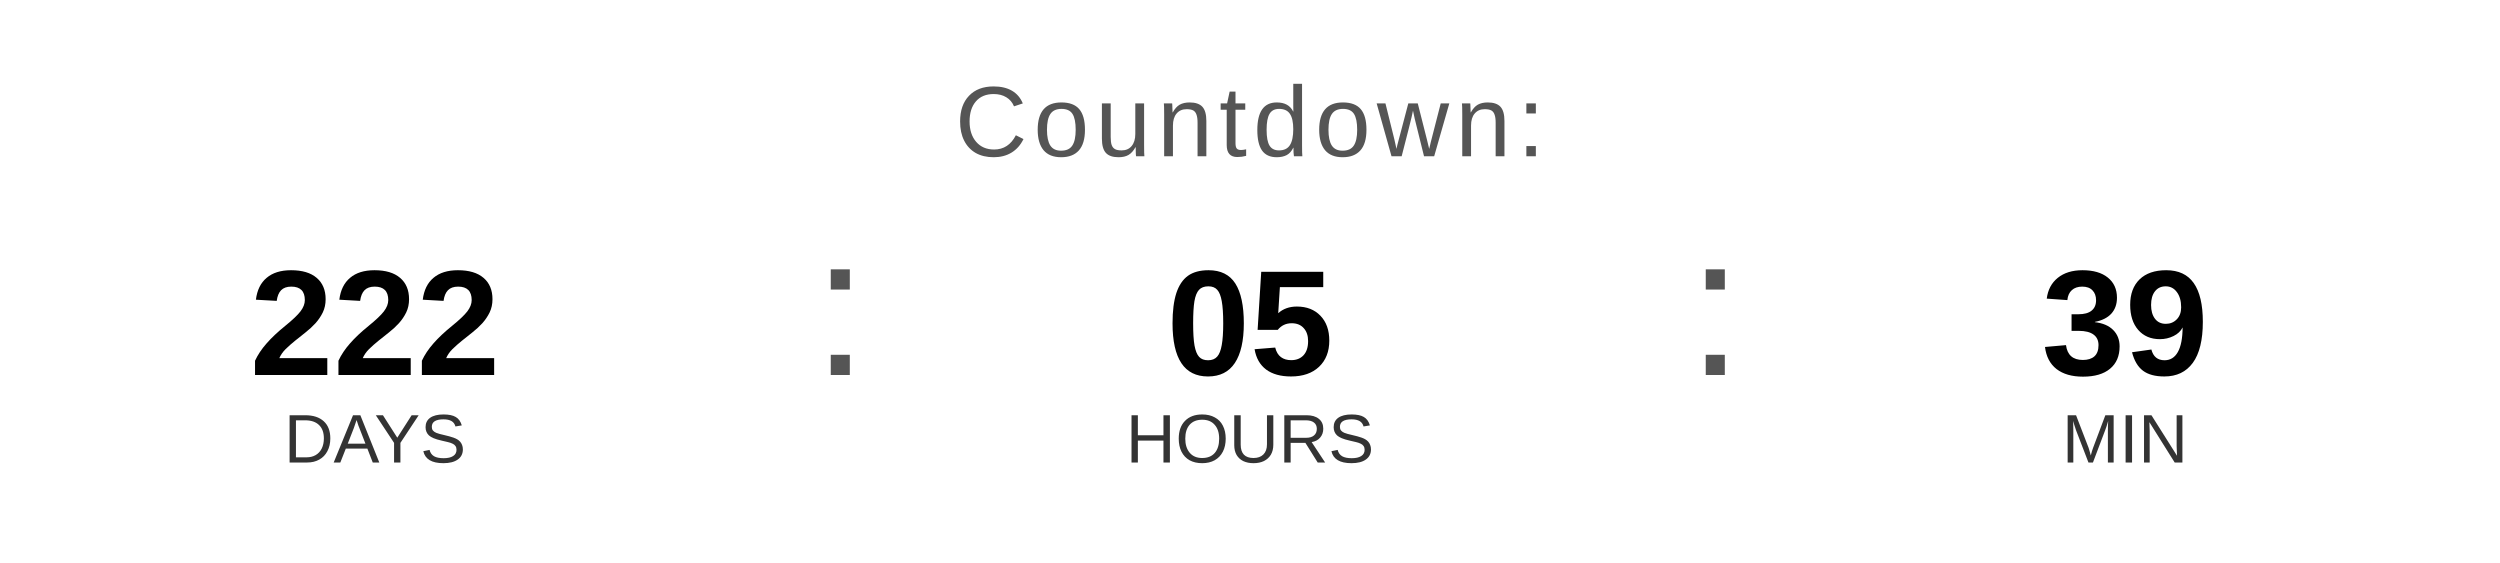
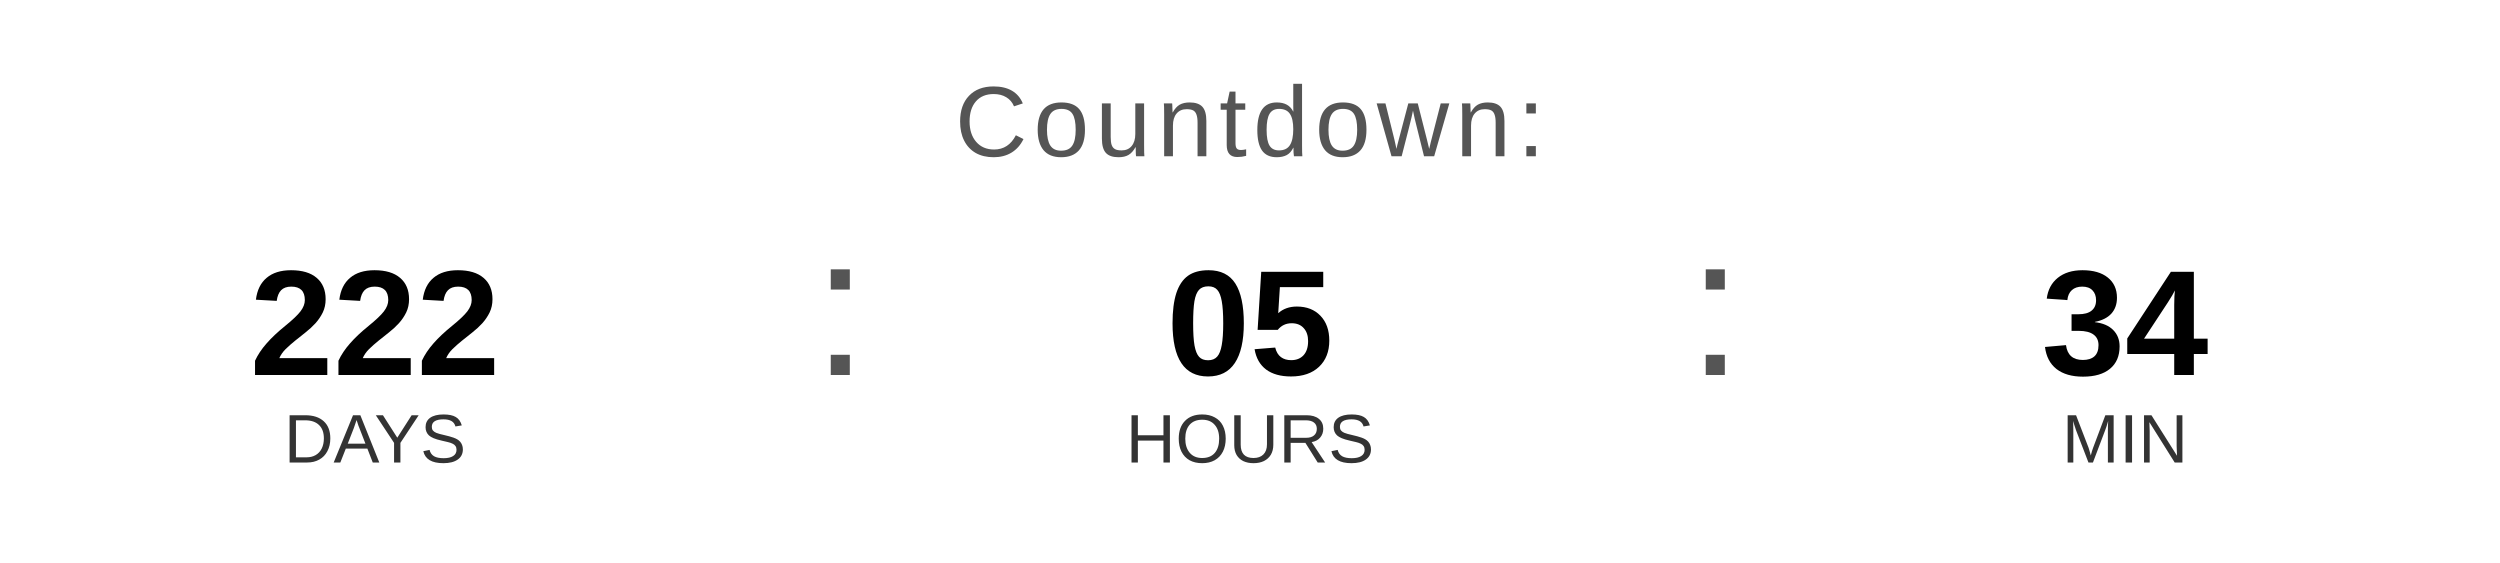
<svg xmlns="http://www.w3.org/2000/svg" width="400" height="90" viewBox="0 0 400 90">
  <text x="200" y="25" font-family="Arial, Helvetica, sans-serif" font-size="16" fill="#555555" text-anchor="middle" letter-spacing="1">
    Countdown:
  </text>
  <text x="60" y="60" font-family="Arial, Helvetica, sans-serif" font-size="24" font-weight="bold" fill="#000000" text-anchor="middle">222</text>
  <text x="60" y="74" font-family="Arial, Helvetica, sans-serif" font-size="11" fill="#333333" text-anchor="middle">DAYS</text>
  <text x="130" y="60" font-family="Arial, sans-serif" font-size="32" fill="#555555">:</text>
  <text x="200" y="60" font-family="Arial, Helvetica, sans-serif" font-size="24" font-weight="bold" fill="#000000" text-anchor="middle">05</text>
  <text x="200" y="74" font-family="Arial, Helvetica, sans-serif" font-size="11" fill="#333333" text-anchor="middle">HOURS</text>
  <text x="270" y="60" font-family="Arial, sans-serif" font-size="32" fill="#555555">:</text>
-   <text x="340" y="60" font-family="Arial, Helvetica, sans-serif" font-size="24" font-weight="bold" fill="#000000" text-anchor="middle">39</text>
+   <text x="340" y="60" font-family="Arial, Helvetica, sans-serif" font-size="24" font-weight="bold" fill="#000000" text-anchor="middle">34</text>
  <text x="340" y="74" font-family="Arial, Helvetica, sans-serif" font-size="11" fill="#333333" text-anchor="middle">MIN</text>
</svg>
